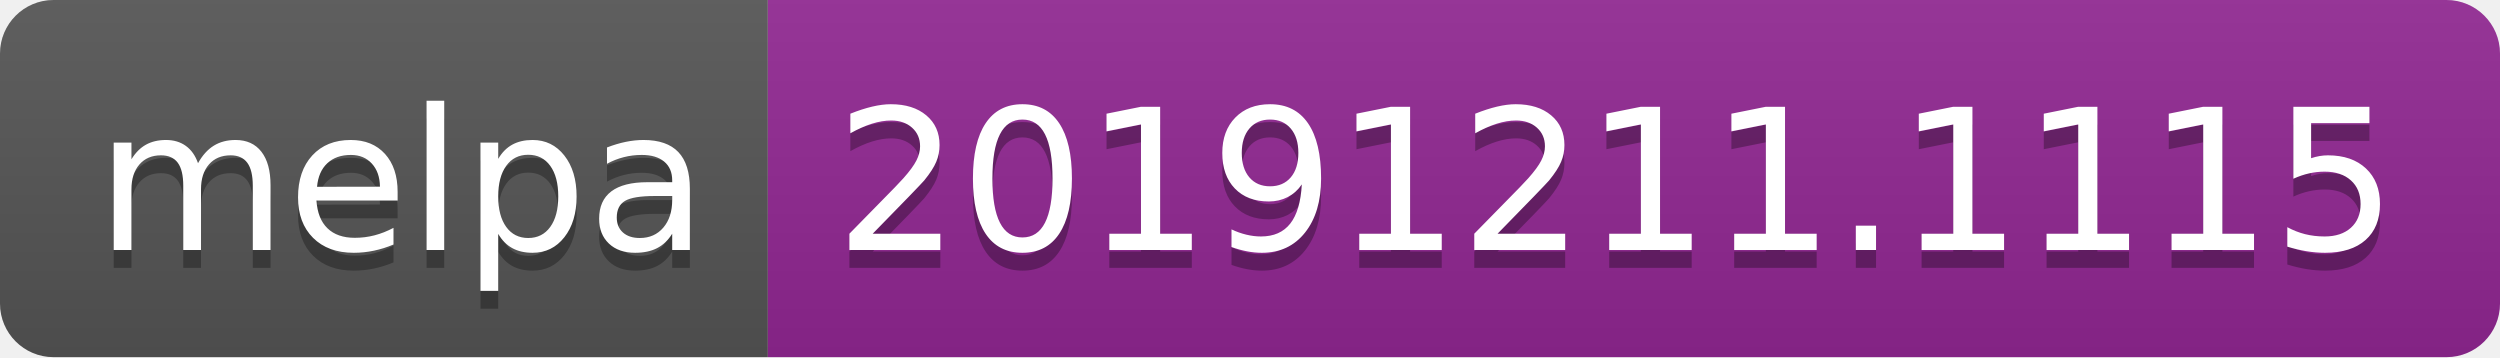
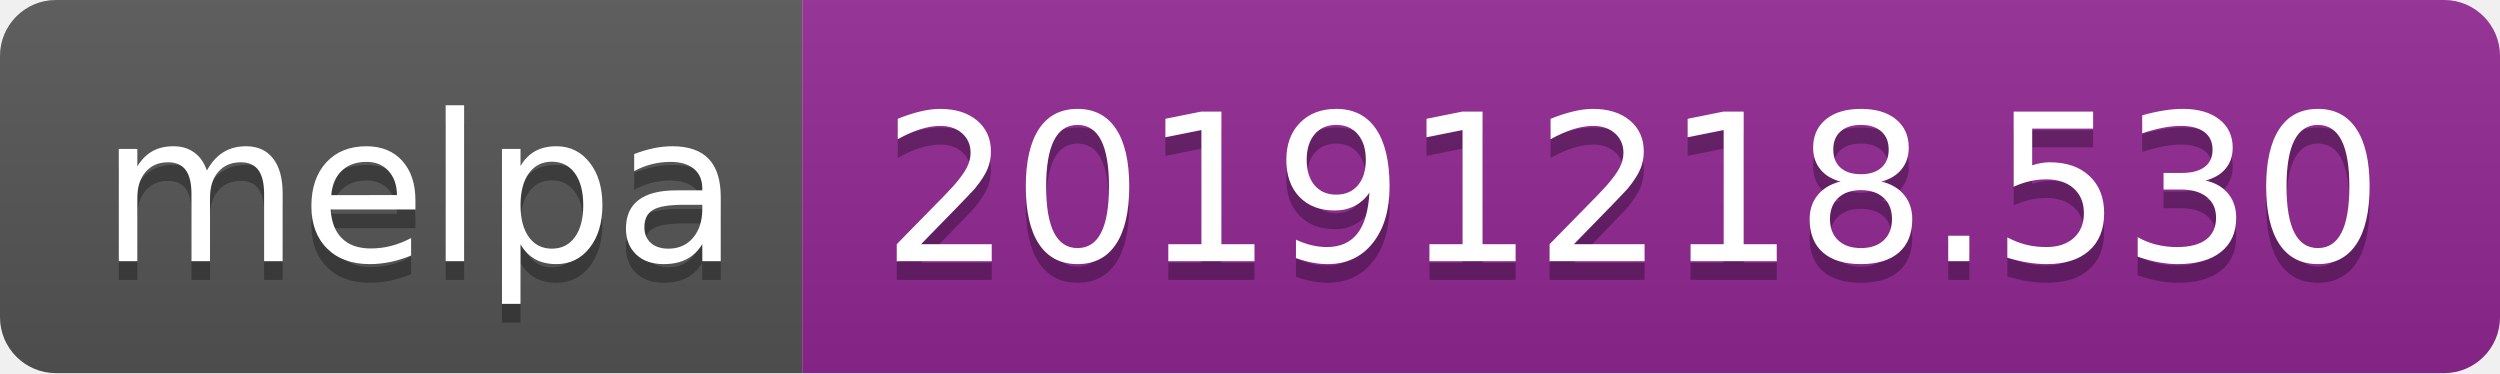
- <svg xmlns="http://www.w3.org/2000/svg" width="140" height="20">
+ <svg xmlns="http://www.w3.org/2000/svg" width="134" height="20">
  <linearGradient id="b" x2="0" y2="100%">
    <stop offset="0" stop-color="#bbb" stop-opacity=".1" />
    <stop offset="1" stop-opacity=".1" />
  </linearGradient>
  <clipPath id="a">
-     <rect width="140" height="20" rx="3" fill="#fff" />
+     <rect width="134" height="20" rx="3" fill="#fff" />
  </clipPath>
  <g clip-path="url(#a)">
    <path fill="#555" d="M0 0h43v20H0z" />
-     <path fill="#922793" d="M43 0h97v20H43z" />
-     <path fill="url(#b)" d="M0 0h140v20H0z" />
+     <path fill="#922793" d="M43 0h91v20H43z" />
+     <path fill="url(#b)" d="M0 0h134v20H0z" />
  </g>
  <g fill="#fff" text-anchor="middle" font-family="DejaVu Sans,Verdana,Geneva,sans-serif" font-size="110">
    <text x="225" y="150" fill="#010101" fill-opacity=".3" transform="scale(.1)" textLength="330">melpa</text>
    <text x="225" y="140" transform="scale(.1)" textLength="330">melpa</text>
-     <text x="905" y="150" fill="#010101" fill-opacity=".3" transform="scale(.1)" textLength="870">20191211.1115</text>
-     <text x="905" y="140" transform="scale(.1)" textLength="870">20191211.1115</text>
+     <text x="875" y="150" fill="#010101" fill-opacity=".3" transform="scale(.1)" textLength="810">20191218.530</text>
+     <text x="875" y="140" transform="scale(.1)" textLength="810">20191218.530</text>
  </g>
</svg>
